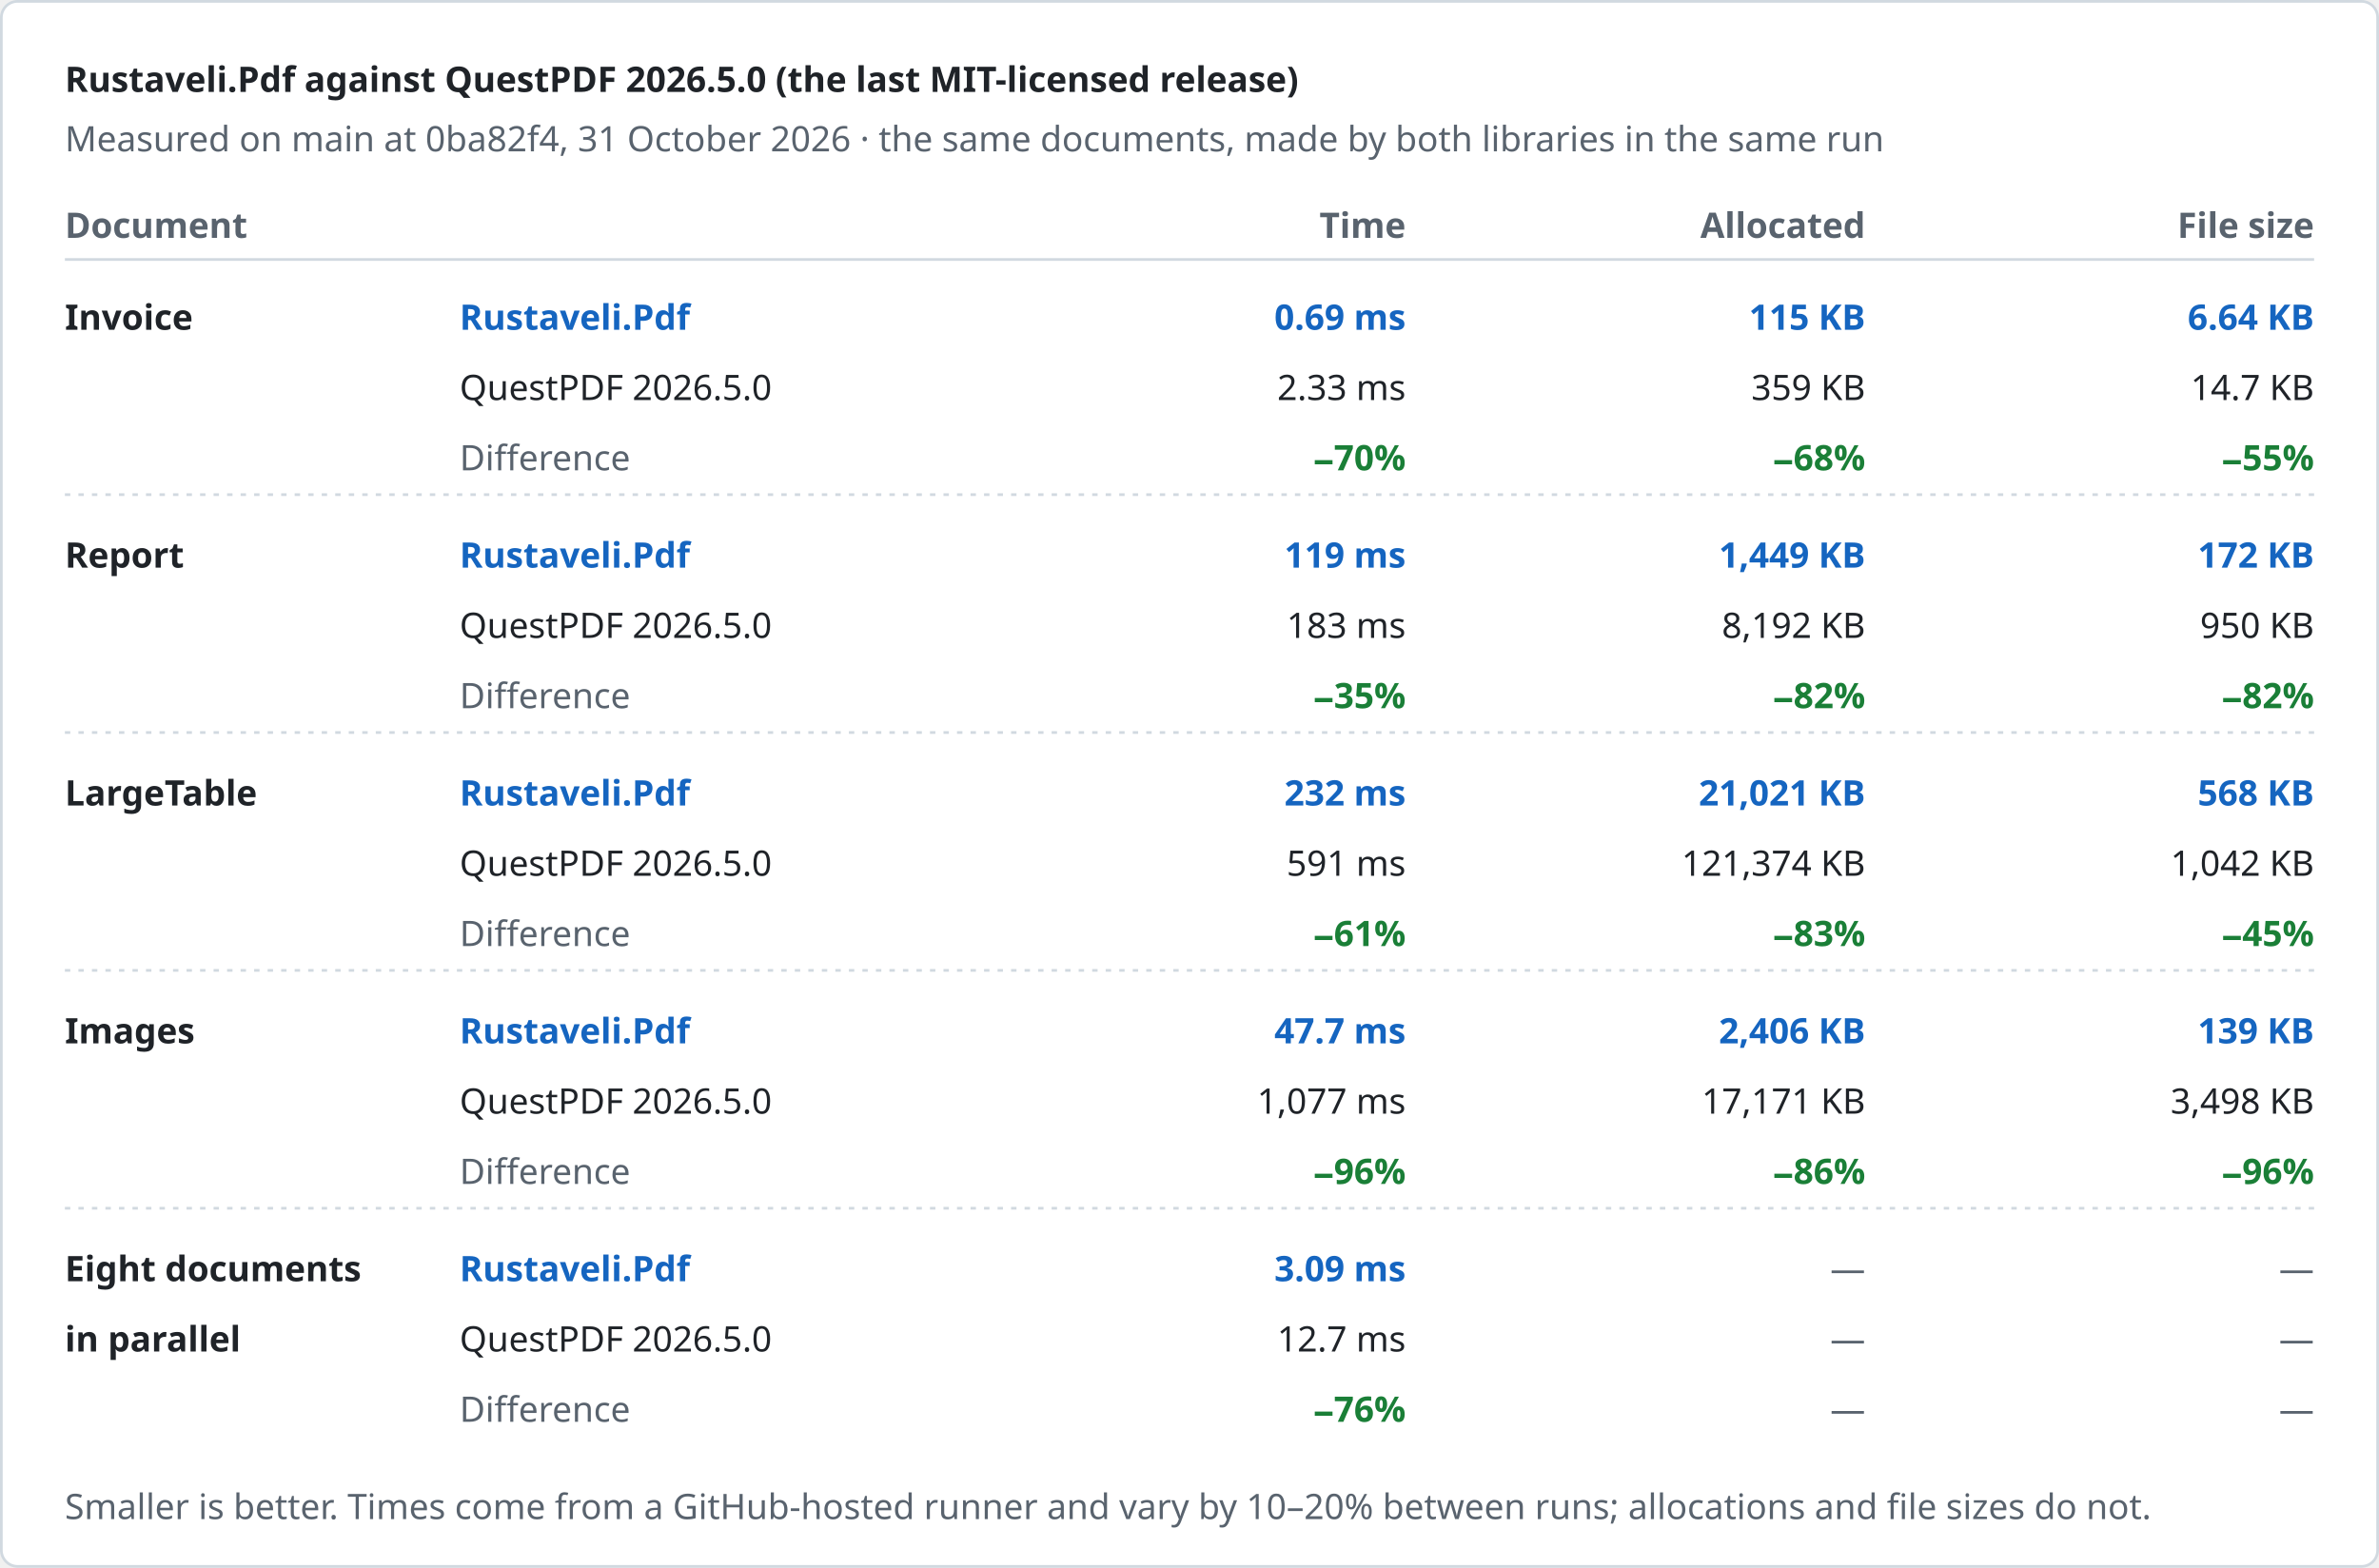
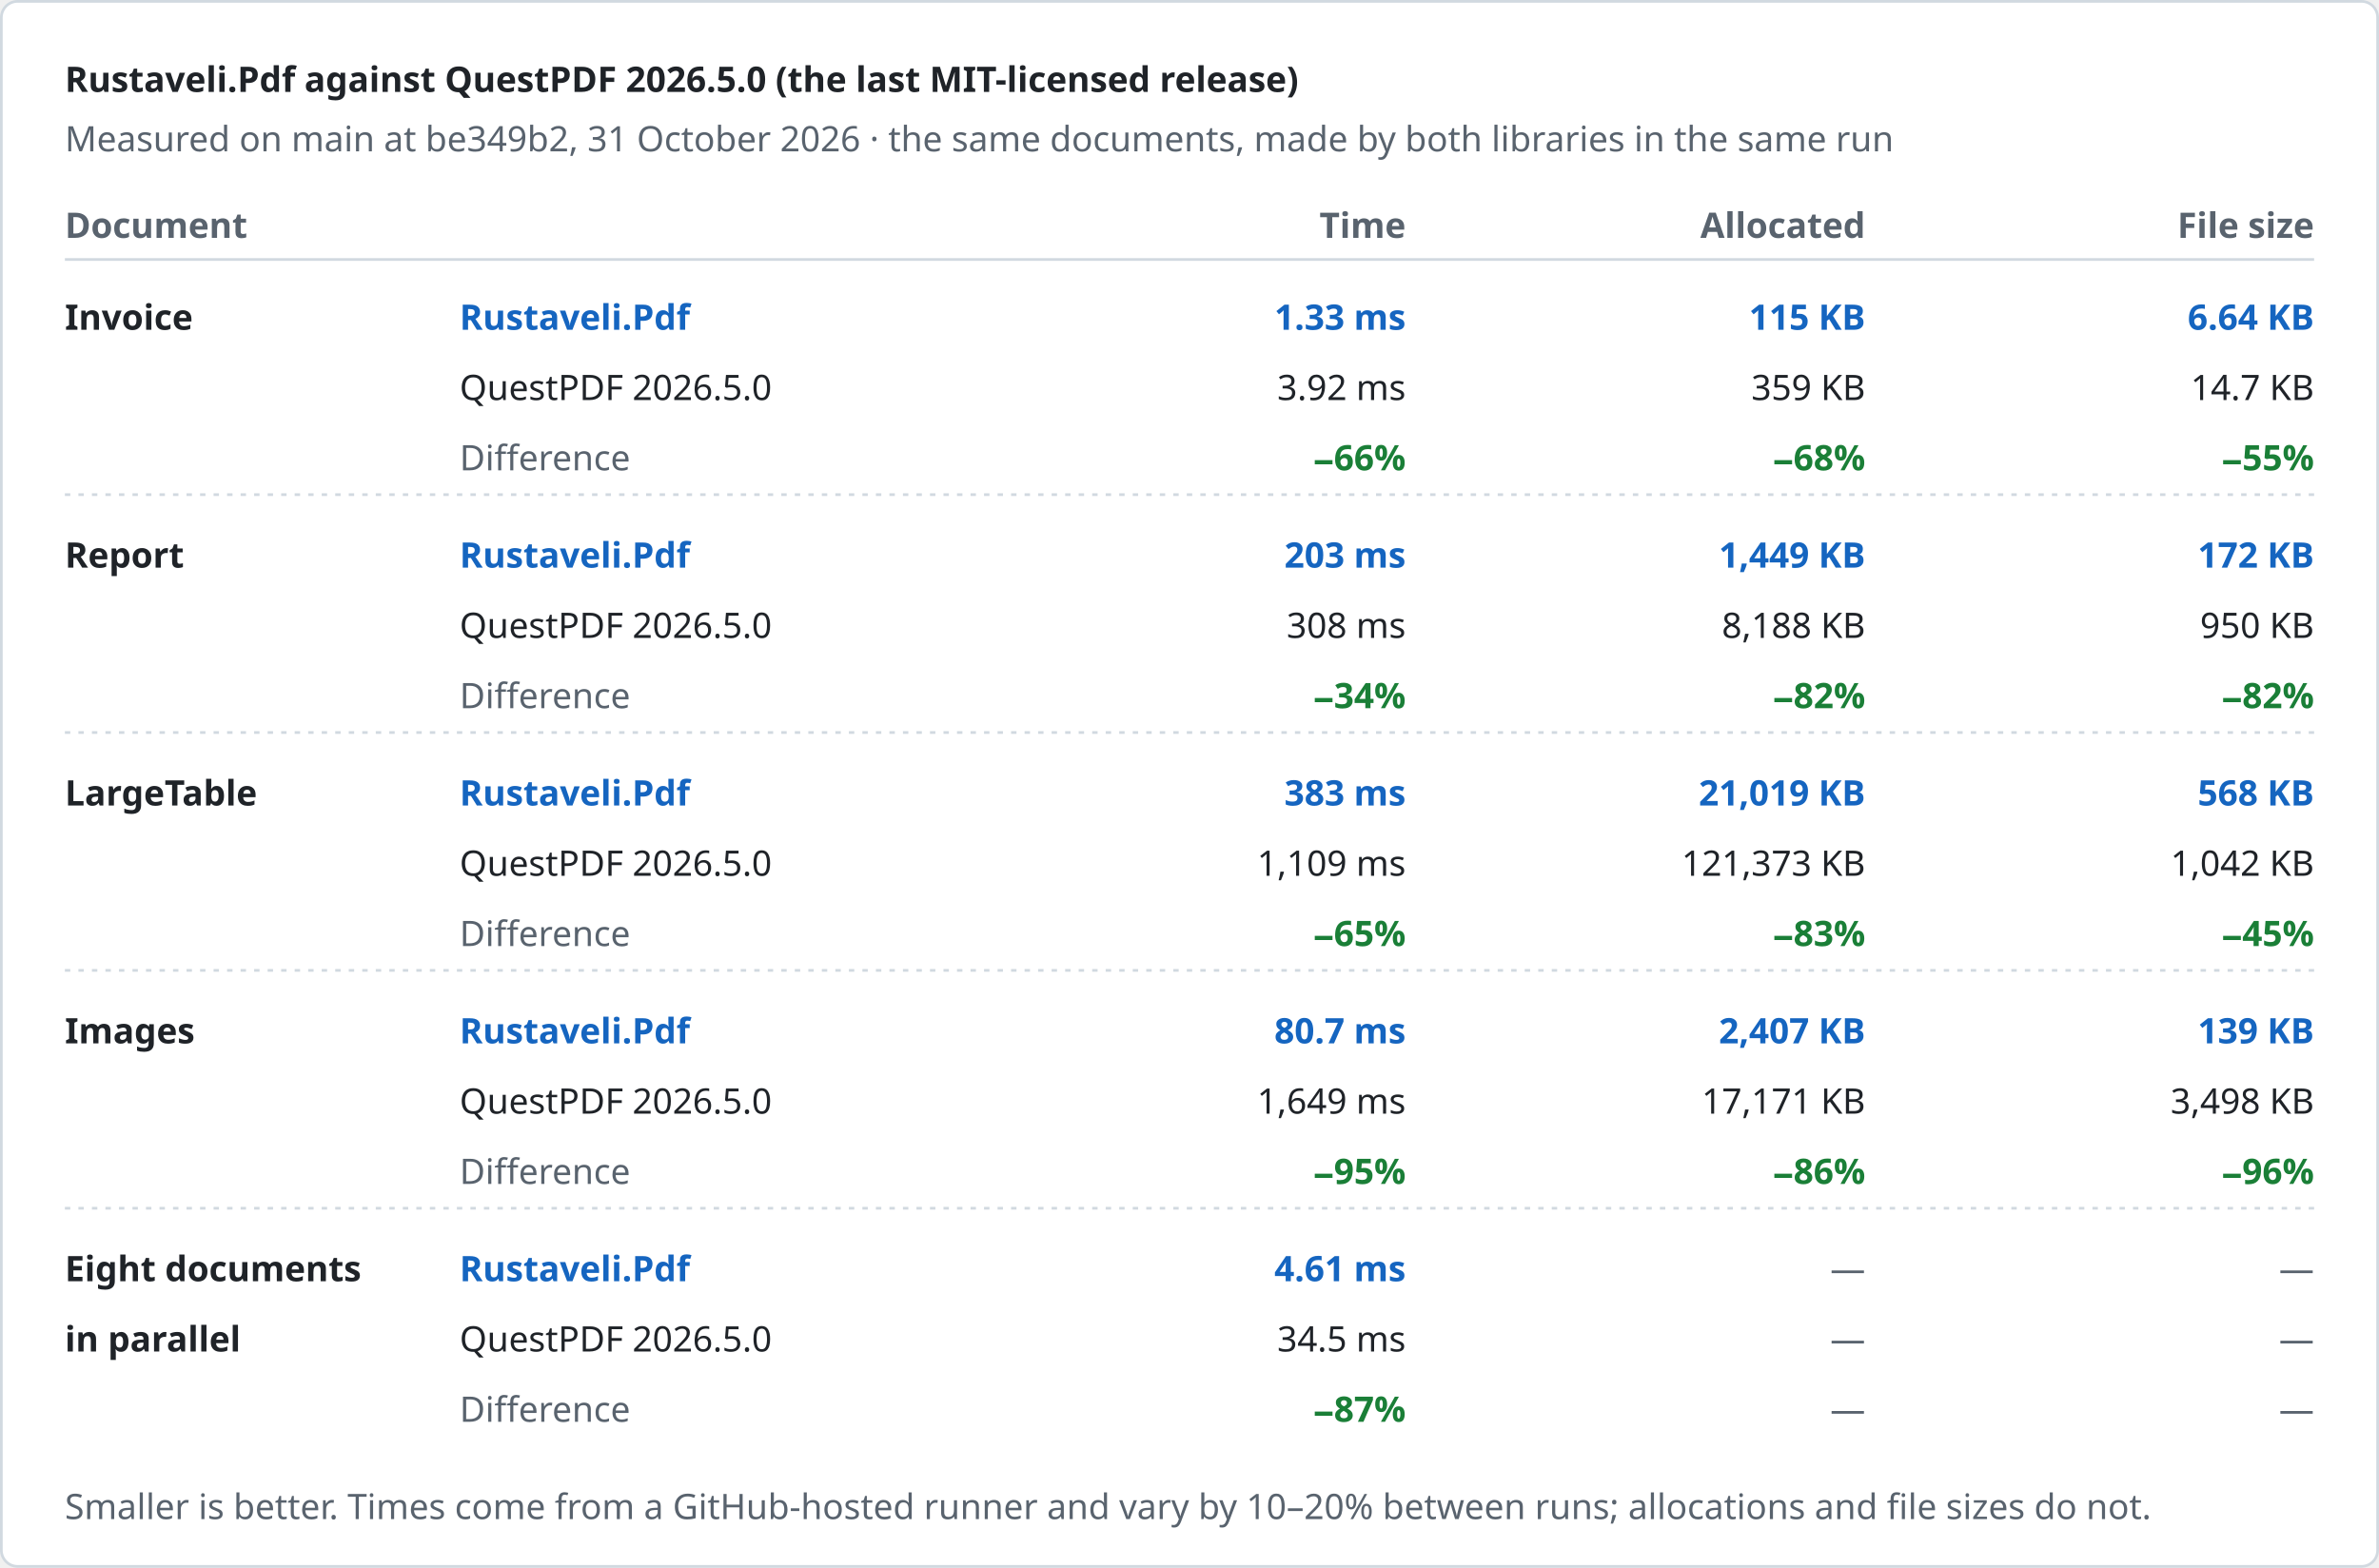
<svg xmlns="http://www.w3.org/2000/svg" width="880" height="580" viewBox="0 0 880 580" role="img" aria-label="Rustaveli.Pdf against QuestPDF 2026.5.0 (the last MIT-licensed release)">
  <style>text { font-family: -apple-system, BlinkMacSystemFont, "Segoe UI", "Noto Sans", Helvetica, Arial, sans-serif; font-size: 13px; font-variant-numeric: tabular-nums; }</style>
  <rect x="0.5" y="0.5" width="879" height="579" rx="6" fill="#ffffff" stroke="#d1d9e0" />
  <text x="24" y="34" fill="#1f2328" font-size="17" font-weight="600">Rustaveli.Pdf against QuestPDF 2026.5.0 (the last MIT-licensed release)</text>
-   <text x="24" y="56" fill="#59636e">Measured on main at 0ba82f4, 31 October 2026 · the same documents, made by both libraries in the same run</text>
+   <text x="24" y="56" fill="#59636e">Measured on main at be349b2, 31 October 2026 · the same documents, made by both libraries in the same run</text>
  <text x="24" y="88" fill="#59636e" font-weight="600">Document</text>
  <text x="520" y="88" fill="#59636e" text-anchor="end" font-weight="600">Time</text>
  <text x="690" y="88" fill="#59636e" text-anchor="end" font-weight="600">Allocated</text>
  <text x="856" y="88" fill="#59636e" text-anchor="end" font-weight="600">File size</text>
  <line x1="24" y1="96" x2="856" y2="96" stroke="#d1d9e0" />
  <text x="24" y="122" fill="#1f2328" font-weight="600">Invoice</text>
  <text x="170" y="122" fill="#1565c0" font-weight="600">Rustaveli.Pdf</text>
  <text x="170" y="148" fill="#1f2328">QuestPDF 2026.5.0</text>
  <text x="170" y="174" fill="#59636e">Difference</text>
-   <text x="520" y="122" fill="#1565c0" text-anchor="end" font-weight="600">0.69 ms</text>
-   <text x="520" y="148" fill="#1f2328" text-anchor="end">2.33 ms</text>
-   <text x="520" y="174" fill="#1a7f37" text-anchor="end" font-weight="600">−70%</text>
+   <text x="520" y="122" fill="#1565c0" text-anchor="end" font-weight="600">1.33 ms</text>
+   <text x="520" y="148" fill="#1f2328" text-anchor="end">3.92 ms</text>
+   <text x="520" y="174" fill="#1a7f37" text-anchor="end" font-weight="600">−66%</text>
  <text x="690" y="122" fill="#1565c0" text-anchor="end" font-weight="600">115 KB</text>
  <text x="690" y="148" fill="#1f2328" text-anchor="end">359 KB</text>
  <text x="690" y="174" fill="#1a7f37" text-anchor="end" font-weight="600">−68%</text>
  <text x="856" y="122" fill="#1565c0" text-anchor="end" font-weight="600">6.64 KB</text>
  <text x="856" y="148" fill="#1f2328" text-anchor="end">14.7 KB</text>
  <text x="856" y="174" fill="#1a7f37" text-anchor="end" font-weight="600">−55%</text>
  <line x1="24" y1="183" x2="856" y2="183" stroke="#d1d9e0" stroke-dasharray="2 3" />
  <text x="24" y="210" fill="#1f2328" font-weight="600">Report</text>
  <text x="170" y="210" fill="#1565c0" font-weight="600">Rustaveli.Pdf</text>
  <text x="170" y="236" fill="#1f2328">QuestPDF 2026.5.0</text>
  <text x="170" y="262" fill="#59636e">Difference</text>
-   <text x="520" y="210" fill="#1565c0" text-anchor="end" font-weight="600">119 ms</text>
-   <text x="520" y="236" fill="#1f2328" text-anchor="end">183 ms</text>
-   <text x="520" y="262" fill="#1a7f37" text-anchor="end" font-weight="600">−35%</text>
+   <text x="520" y="210" fill="#1565c0" text-anchor="end" font-weight="600">203 ms</text>
+   <text x="520" y="236" fill="#1f2328" text-anchor="end">308 ms</text>
+   <text x="520" y="262" fill="#1a7f37" text-anchor="end" font-weight="600">−34%</text>
  <text x="690" y="210" fill="#1565c0" text-anchor="end" font-weight="600">1,449 KB</text>
-   <text x="690" y="236" fill="#1f2328" text-anchor="end">8,192 KB</text>
+   <text x="690" y="236" fill="#1f2328" text-anchor="end">8,188 KB</text>
  <text x="690" y="262" fill="#1a7f37" text-anchor="end" font-weight="600">−82%</text>
  <text x="856" y="210" fill="#1565c0" text-anchor="end" font-weight="600">172 KB</text>
  <text x="856" y="236" fill="#1f2328" text-anchor="end">950 KB</text>
  <text x="856" y="262" fill="#1a7f37" text-anchor="end" font-weight="600">−82%</text>
  <line x1="24" y1="271" x2="856" y2="271" stroke="#d1d9e0" stroke-dasharray="2 3" />
  <text x="24" y="298" fill="#1f2328" font-weight="600">LargeTable</text>
  <text x="170" y="298" fill="#1565c0" font-weight="600">Rustaveli.Pdf</text>
  <text x="170" y="324" fill="#1f2328">QuestPDF 2026.5.0</text>
  <text x="170" y="350" fill="#59636e">Difference</text>
-   <text x="520" y="298" fill="#1565c0" text-anchor="end" font-weight="600">232 ms</text>
-   <text x="520" y="324" fill="#1f2328" text-anchor="end">591 ms</text>
-   <text x="520" y="350" fill="#1a7f37" text-anchor="end" font-weight="600">−61%</text>
-   <text x="690" y="298" fill="#1565c0" text-anchor="end" font-weight="600">21,021 KB</text>
-   <text x="690" y="324" fill="#1f2328" text-anchor="end">121,374 KB</text>
+   <text x="520" y="298" fill="#1565c0" text-anchor="end" font-weight="600">383 ms</text>
+   <text x="520" y="324" fill="#1f2328" text-anchor="end">1,109 ms</text>
+   <text x="520" y="350" fill="#1a7f37" text-anchor="end" font-weight="600">−65%</text>
+   <text x="690" y="298" fill="#1565c0" text-anchor="end" font-weight="600">21,019 KB</text>
+   <text x="690" y="324" fill="#1f2328" text-anchor="end">121,373 KB</text>
  <text x="690" y="350" fill="#1a7f37" text-anchor="end" font-weight="600">−83%</text>
  <text x="856" y="298" fill="#1565c0" text-anchor="end" font-weight="600">568 KB</text>
  <text x="856" y="324" fill="#1f2328" text-anchor="end">1,042 KB</text>
  <text x="856" y="350" fill="#1a7f37" text-anchor="end" font-weight="600">−45%</text>
  <line x1="24" y1="359" x2="856" y2="359" stroke="#d1d9e0" stroke-dasharray="2 3" />
  <text x="24" y="386" fill="#1f2328" font-weight="600">Images</text>
  <text x="170" y="386" fill="#1565c0" font-weight="600">Rustaveli.Pdf</text>
  <text x="170" y="412" fill="#1f2328">QuestPDF 2026.5.0</text>
  <text x="170" y="438" fill="#59636e">Difference</text>
-   <text x="520" y="386" fill="#1565c0" text-anchor="end" font-weight="600">47.7 ms</text>
-   <text x="520" y="412" fill="#1f2328" text-anchor="end">1,077 ms</text>
-   <text x="520" y="438" fill="#1a7f37" text-anchor="end" font-weight="600">−96%</text>
-   <text x="690" y="386" fill="#1565c0" text-anchor="end" font-weight="600">2,406 KB</text>
+   <text x="520" y="386" fill="#1565c0" text-anchor="end" font-weight="600">80.7 ms</text>
+   <text x="520" y="412" fill="#1f2328" text-anchor="end">1,649 ms</text>
+   <text x="520" y="438" fill="#1a7f37" text-anchor="end" font-weight="600">−95%</text>
+   <text x="690" y="386" fill="#1565c0" text-anchor="end" font-weight="600">2,407 KB</text>
  <text x="690" y="412" fill="#1f2328" text-anchor="end">17,171 KB</text>
  <text x="690" y="438" fill="#1a7f37" text-anchor="end" font-weight="600">−86%</text>
  <text x="856" y="386" fill="#1565c0" text-anchor="end" font-weight="600">139 KB</text>
  <text x="856" y="412" fill="#1f2328" text-anchor="end">3,498 KB</text>
  <text x="856" y="438" fill="#1a7f37" text-anchor="end" font-weight="600">−96%</text>
  <line x1="24" y1="447" x2="856" y2="447" stroke="#d1d9e0" stroke-dasharray="2 3" />
  <text x="24" y="474" fill="#1f2328" font-weight="600">Eight documents</text>
  <text x="24" y="500" fill="#1f2328" font-weight="600">in parallel</text>
  <text x="170" y="474" fill="#1565c0" font-weight="600">Rustaveli.Pdf</text>
  <text x="170" y="500" fill="#1f2328">QuestPDF 2026.5.0</text>
  <text x="170" y="526" fill="#59636e">Difference</text>
-   <text x="520" y="474" fill="#1565c0" text-anchor="end" font-weight="600">3.09 ms</text>
-   <text x="520" y="500" fill="#1f2328" text-anchor="end">12.7 ms</text>
-   <text x="520" y="526" fill="#1a7f37" text-anchor="end" font-weight="600">−76%</text>
+   <text x="520" y="474" fill="#1565c0" text-anchor="end" font-weight="600">4.61 ms</text>
+   <text x="520" y="500" fill="#1f2328" text-anchor="end">34.5 ms</text>
+   <text x="520" y="526" fill="#1a7f37" text-anchor="end" font-weight="600">−87%</text>
  <text x="690" y="474" fill="#59636e" text-anchor="end">—</text>
  <text x="690" y="500" fill="#59636e" text-anchor="end">—</text>
  <text x="690" y="526" fill="#59636e" text-anchor="end">—</text>
  <text x="856" y="474" fill="#59636e" text-anchor="end">—</text>
  <text x="856" y="500" fill="#59636e" text-anchor="end">—</text>
  <text x="856" y="526" fill="#59636e" text-anchor="end">—</text>
  <text x="24" y="562" fill="#59636e" font-size="12">Smaller is better. Times come from a GitHub-hosted runner and vary by 10–20% between runs; allocations and file sizes do not.</text>
</svg>
